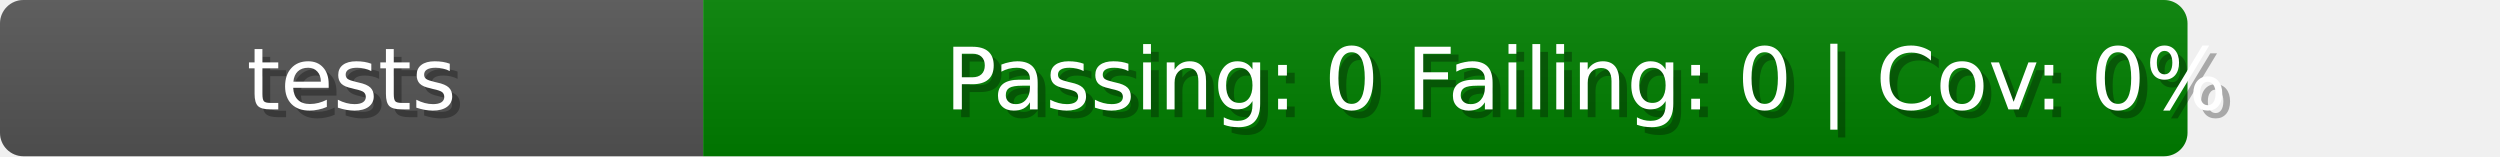
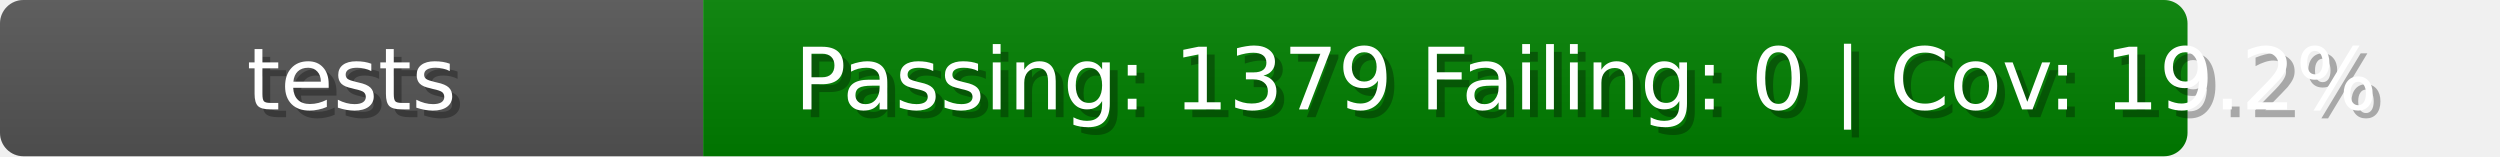
<svg xmlns="http://www.w3.org/2000/svg" width="320" height="20">
  <defs>
    <linearGradient id="b" x2="0" y2="100%">
      <stop offset="0" stop-color="#bbb" stop-opacity=".1" />
      <stop offset="1" stop-opacity=".1" />
    </linearGradient>
  </defs>
  <clipPath id="a">
    <rect width="280" height="20" rx="3" fill="#fff" />
  </clipPath>
  <g clip-path="url(#a)">
    <path fill="#555" d="M0 0h90v20H0z" />
    <path fill="green" d="M90 0h230v20H90z" />
    <path fill="url(#b)" d="M0 0h320v20H0z" />
  </g>
  <g fill="#fff" text-anchor="middle" font-family="DejaVu Sans,Verdana,Geneva,sans-serif" font-size="11">
    <text x="46" y="15" fill="#010101" fill-opacity=".3">tests</text>
    <text x="45" y="14">tests</text>
-     <text x="204" y="15" fill="#010101" fill-opacity=".3">Passing: 0 Failing: 0 | Cov: 0%</text>
-     <text x="203" y="14">Passing: 0 Failing: 0 | Cov: 0%</text>
+     <text x="204" y="15" fill="#010101" fill-opacity=".3">Passing: 1379 Failing: 0 | Cov: 19.2%</text>
+     <text x="203" y="14">Passing: 1379 Failing: 0 | Cov: 19.2%</text>
  </g>
</svg>
